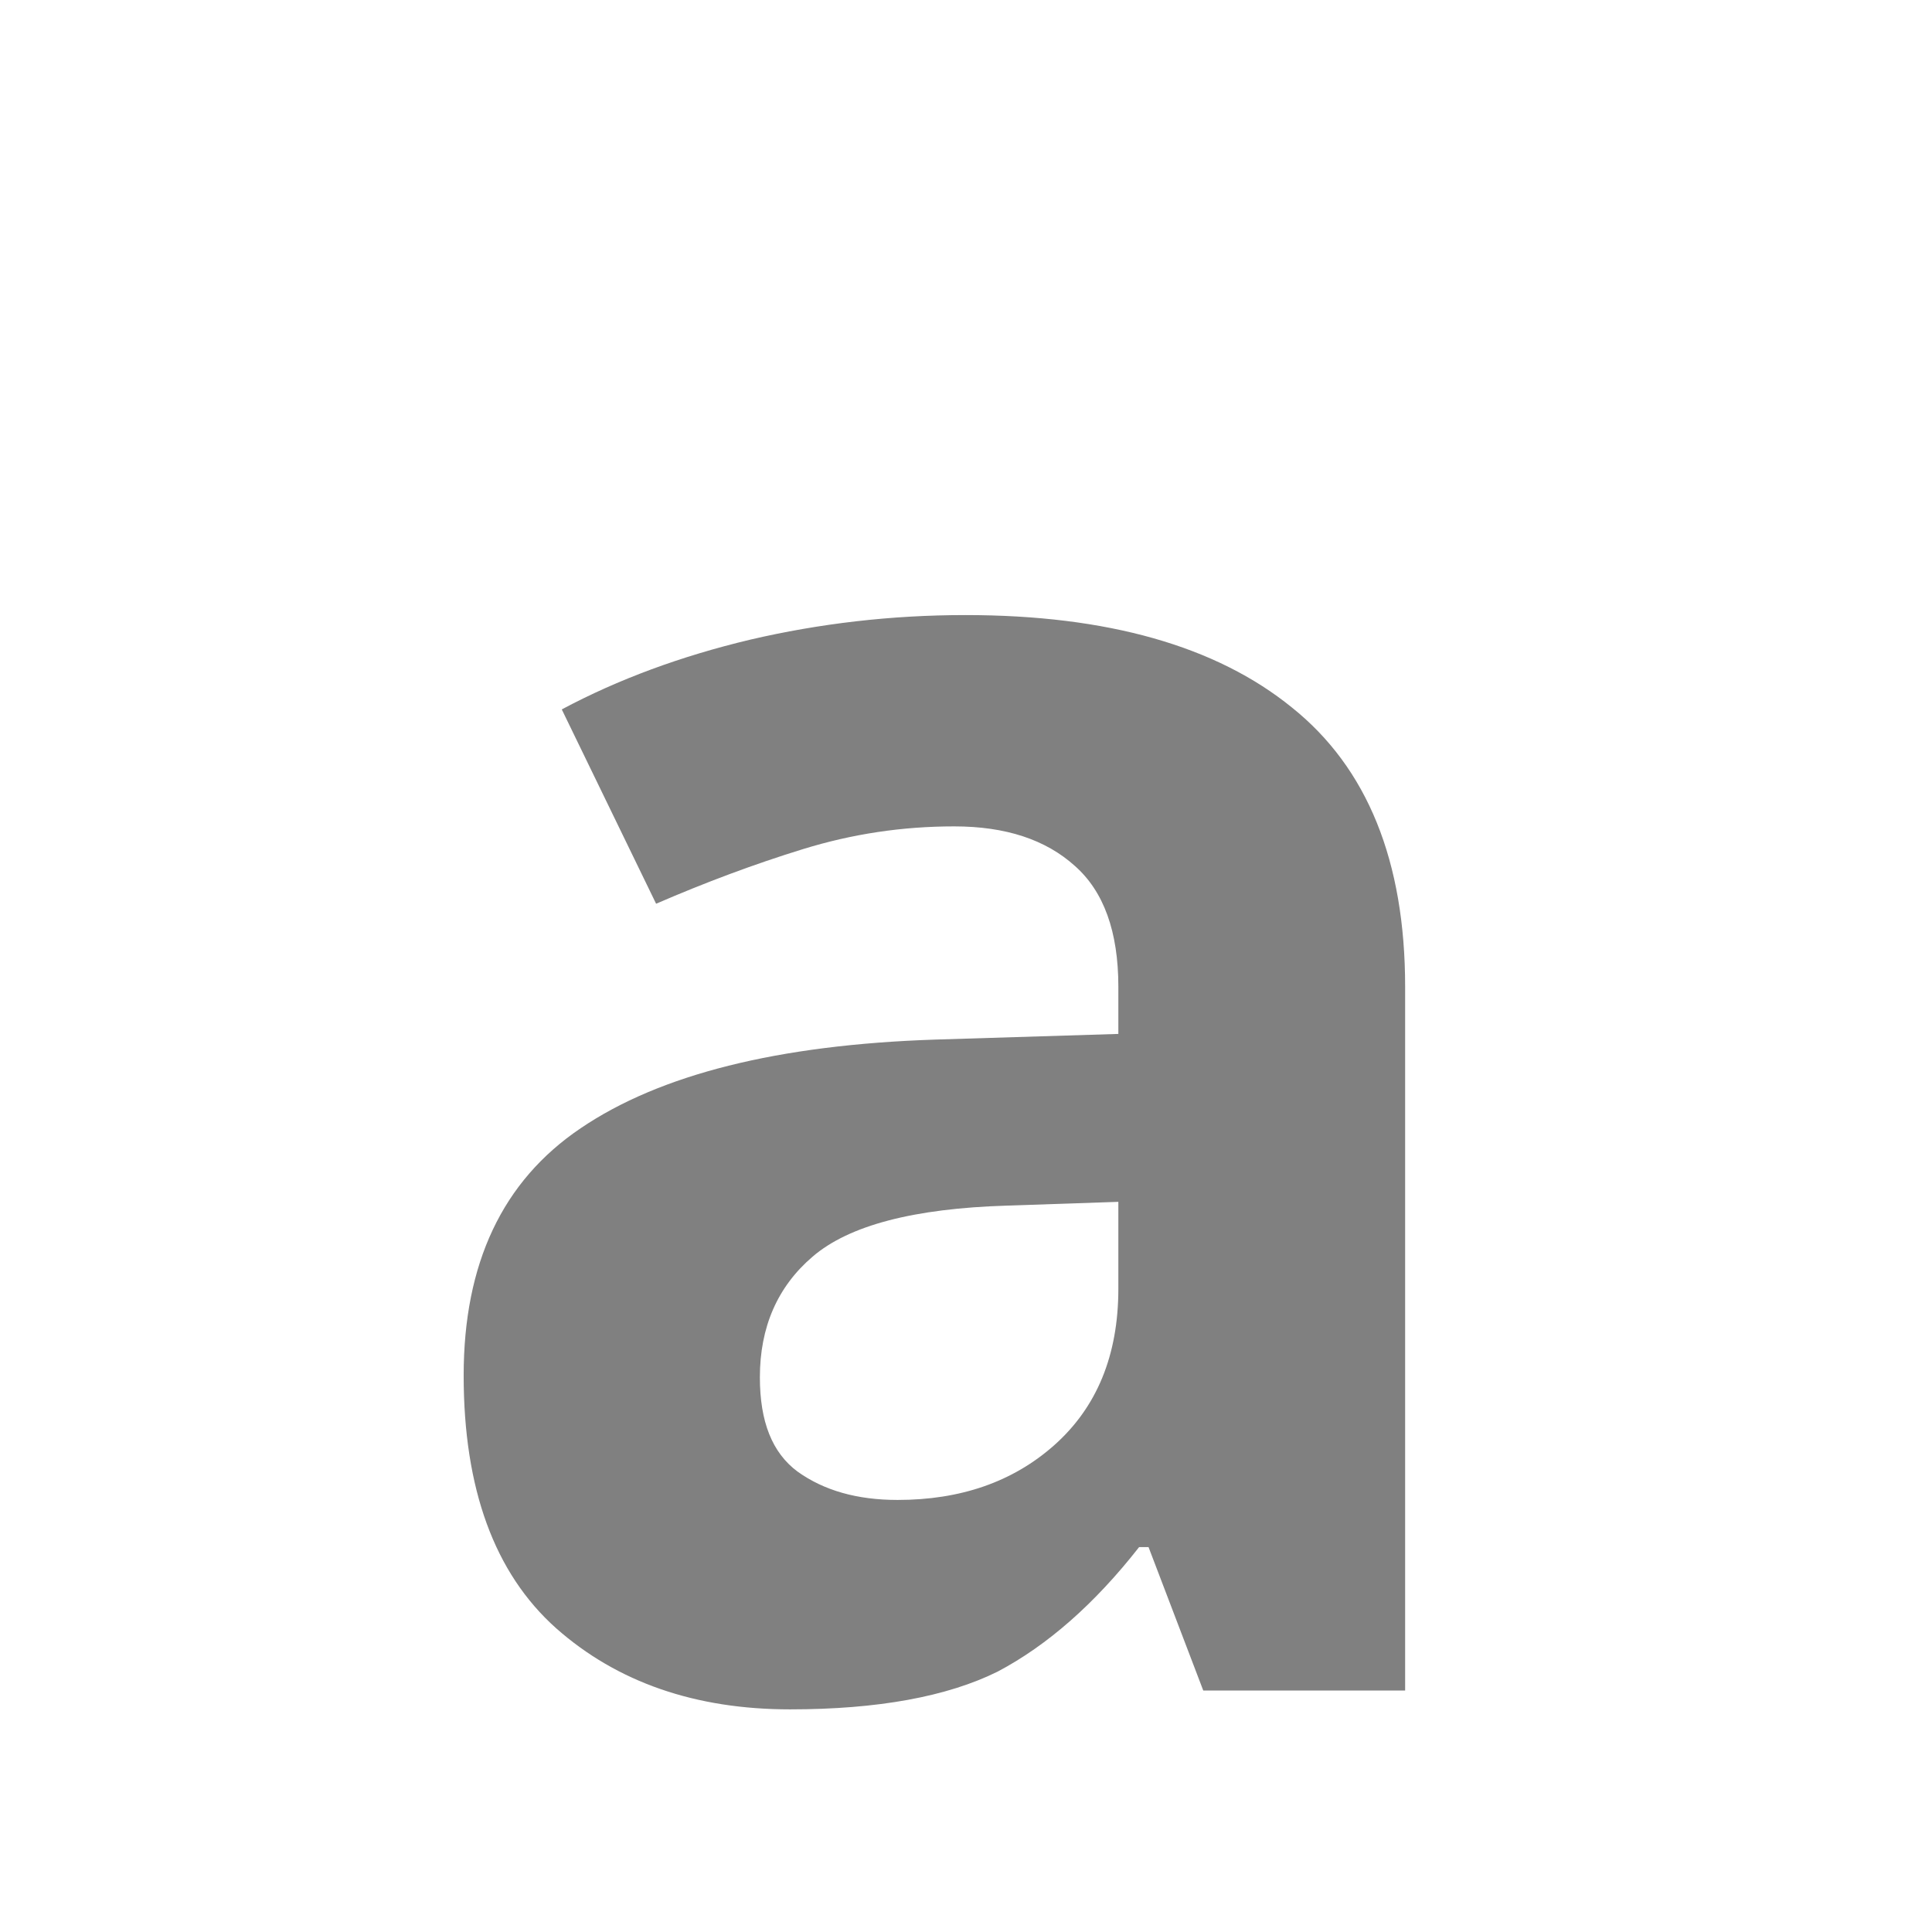
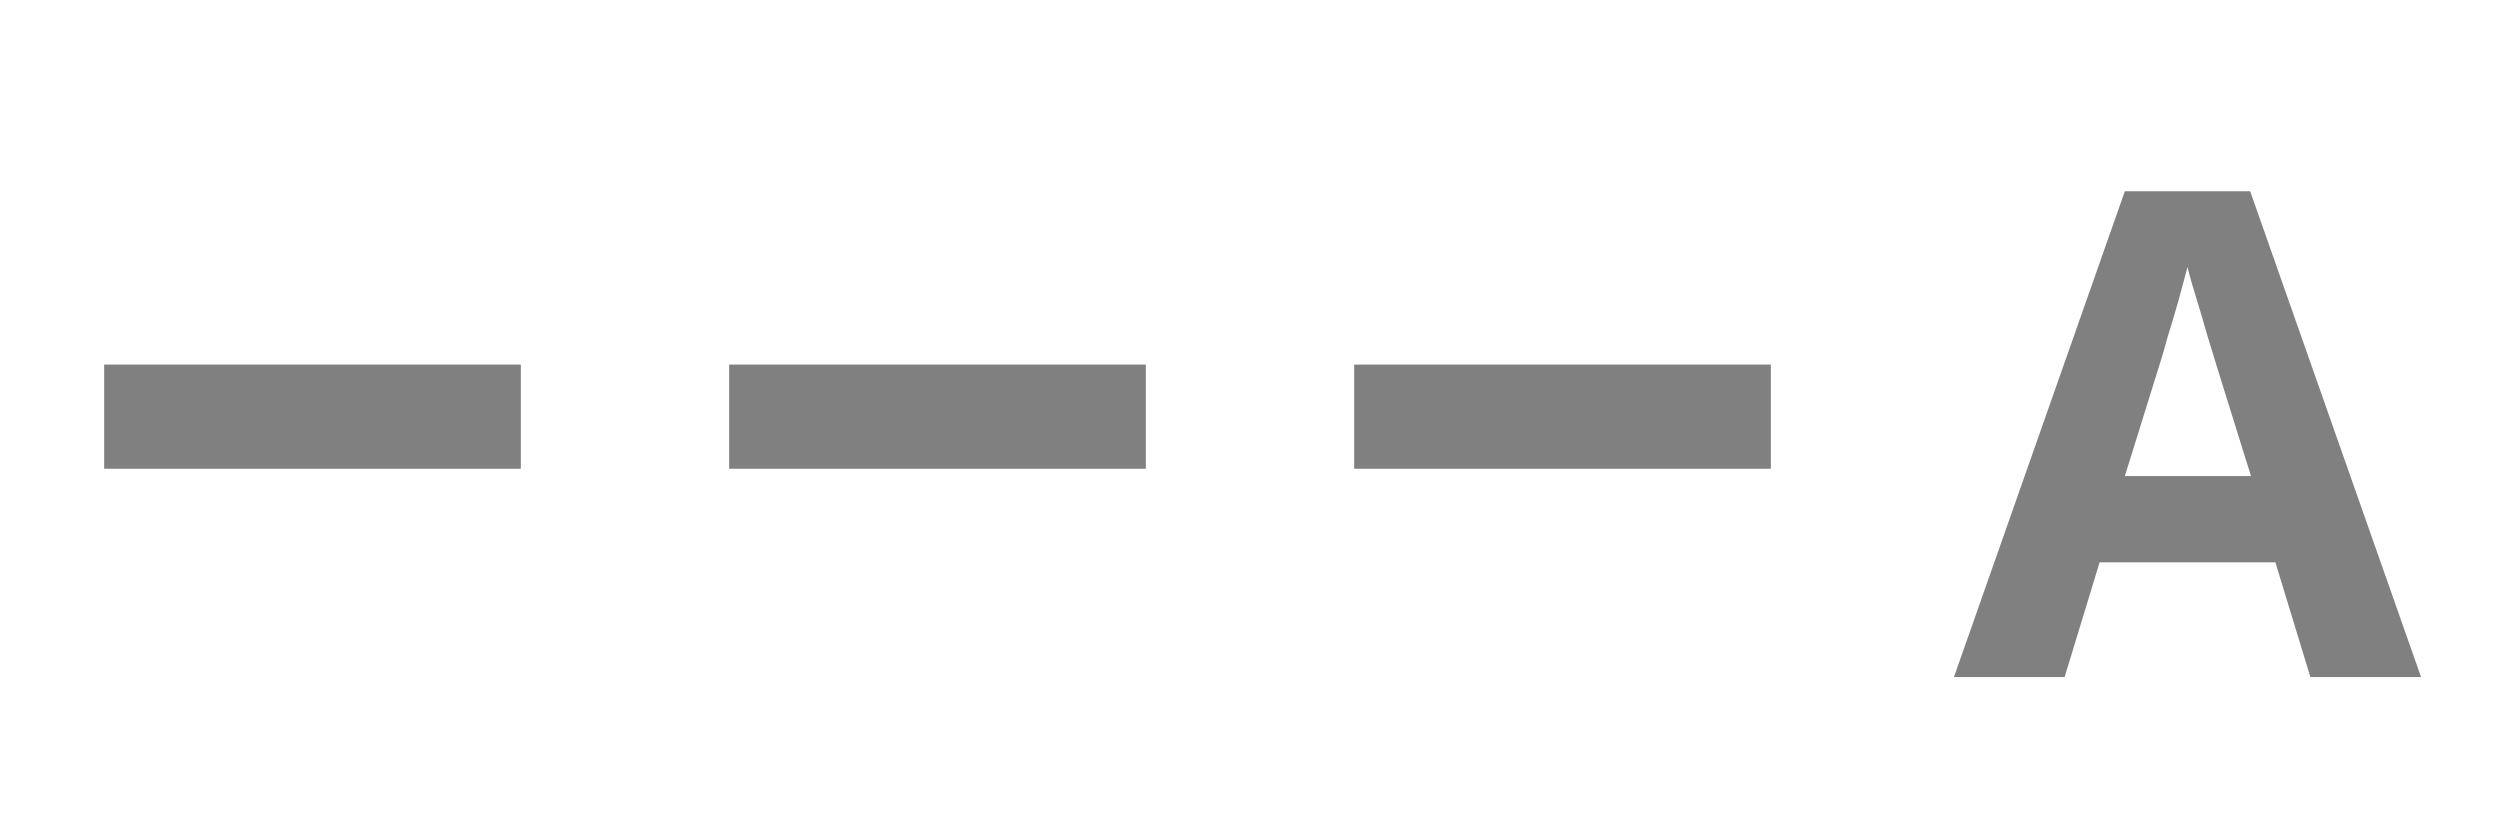
- <svg xmlns="http://www.w3.org/2000/svg" viewBox="0 0 16 16">
-   <text x="8" y="14" font-weight="bold" font-size="16" font-family="sans-serif" text-anchor="middle" fill="gray">a</text>
+ <svg xmlns="http://www.w3.org/2000/svg" version="1.1" viewBox="0 0 48 16" stroke="gray" stroke-width="2">
+   <text x="42" y="13" stroke="none" fill="gray" font-family="sans-serif" font-size="13px" font-weight="bold" text-anchor="middle">A</text>
+   <path d="M2 8 h8 M14 8 h8 M26 8 h8" />
</svg>
